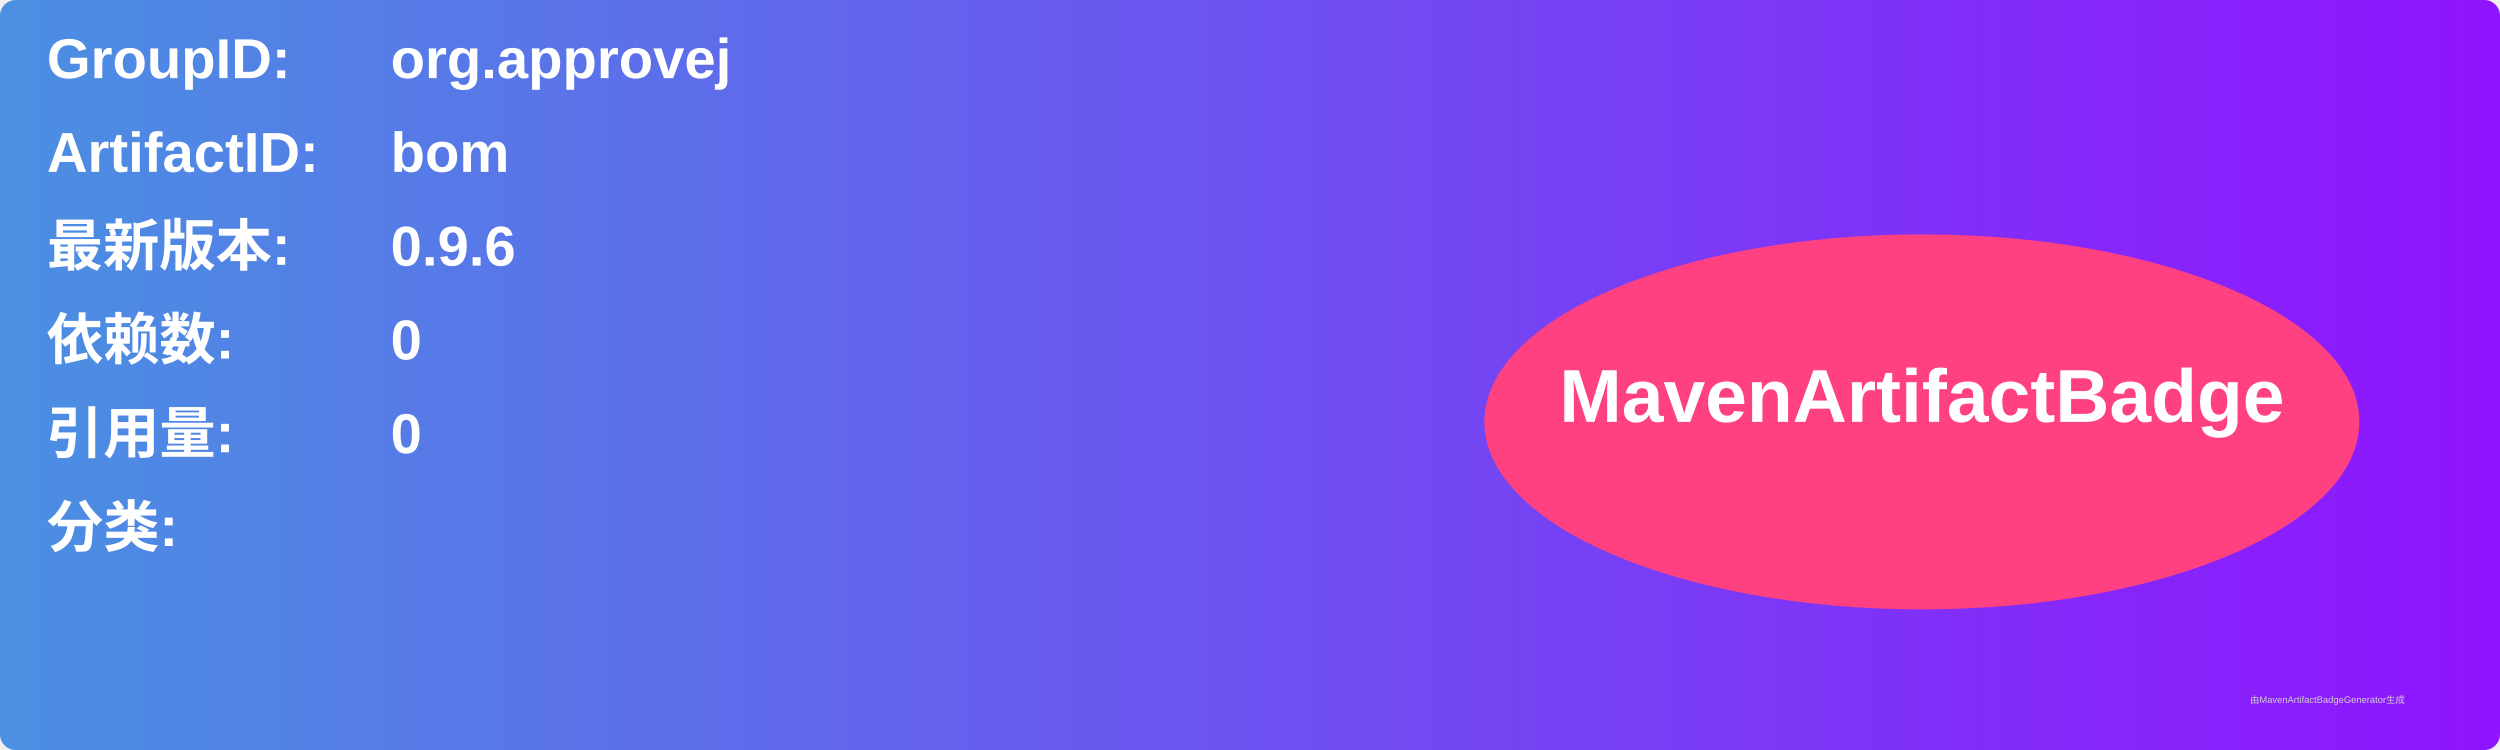
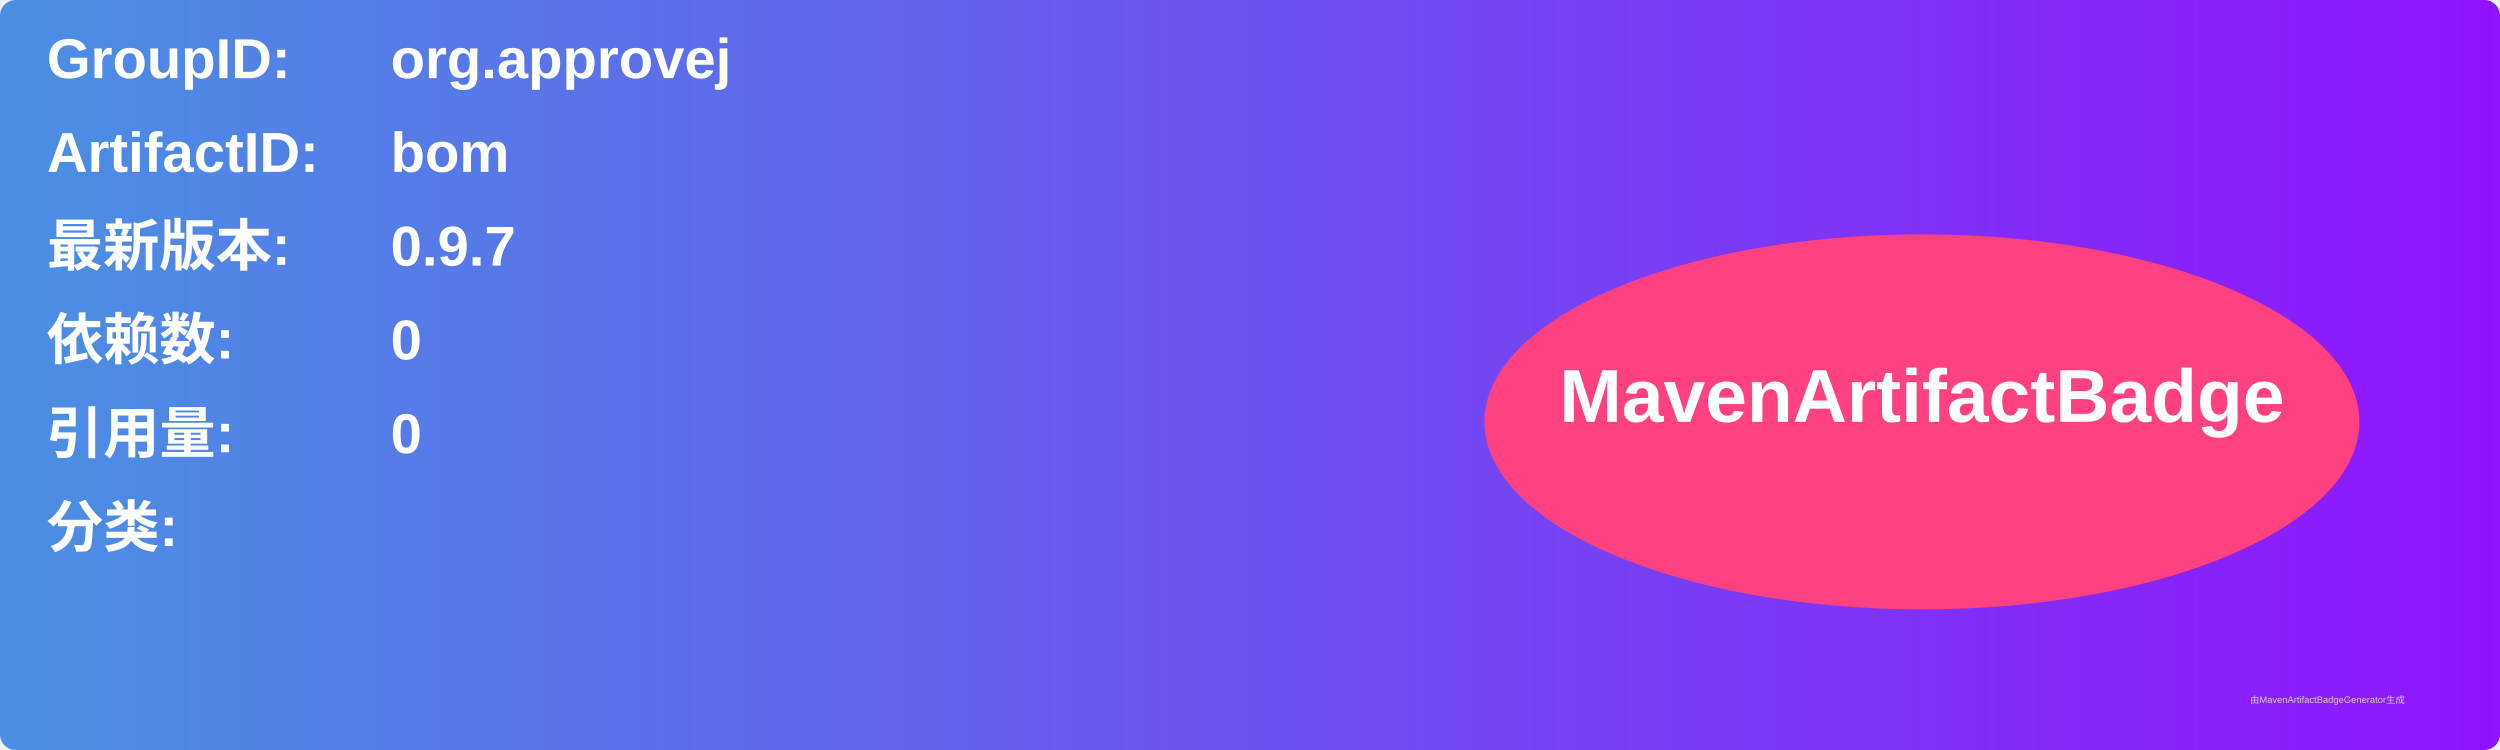
<svg xmlns="http://www.w3.org/2000/svg" width="800" height="240" viewBox="0 0 800 240">
  <linearGradient id="grad" x1="0%" y1="0%" x2="100%" y2="0%">
    <stop offset="0%" stop-color="#4a90e2" />
    <stop offset="100%" stop-color="#9013fe" />
  </linearGradient>
  <rect width="100%" height="100%" rx="5" ry="5" fill="url(#grad)" />
  <g transform="translate(15, 15)">
    <text x="0" y="10" font-family="Arial" font-size="18" fill="white" font-weight="bold" width="260">GroupID:</text>
    <text x="110" y="10" font-family="Arial" font-size="18" fill="white" font-weight="bold" width="460">org.approvej</text>
    <text x="0" y="40" font-family="Arial" font-size="18" fill="white" font-weight="bold" width="260">ArtifactID:</text>
    <text x="110" y="40" font-family="Arial" font-size="18" fill="white" font-weight="bold" width="460">bom</text>
    <text x="0" y="70" font-family="Arial" font-size="18" fill="white" font-weight="bold">最新版本:</text>
    <text x="110" y="70" font-family="Arial" font-size="18" fill="white" font-weight="bold">
-       <tspan font-weight="bold">0.9.6</tspan>
+       <tspan font-weight="bold">0.9.7</tspan>
    </text>
    <text x="0" y="100" font-family="Arial" font-size="18" fill="white" font-weight="bold">依赖数: </text>
    <text x="110" y="100" font-family="Arial" font-size="18" fill="white">
      <tspan font-weight="bold">0</tspan>
    </text>
    <text x="0" y="130" font-family="Arial" font-size="18" fill="white" font-weight="bold">引用量: </text>
    <text x="110" y="130" font-family="Arial" font-size="18" fill="white">
      <tspan font-weight="bold">0</tspan>
    </text>
    <text x="0" y="160" font-family="Arial" font-size="18" fill="white" font-weight="bold">分类:</text>
    <text x="10" y="190" font-family="Arial" font-size="10" fill="white">
      <tspan font-weight="bold" />
    </text>
    <ellipse cx="600" cy="120" rx="140" ry="60" fill="#ff4081" />
    <text x="600" y="120" text-anchor="middle" font-family="Arial" font-size="24" fill="white" font-weight="bold">MavenArtifactBadge</text>
  </g>
  <text x="720" y="225" font-family="Arial" font-size="3" fill="#d0d0d0">由MavenArtifactBadgeGenerator生成</text>
</svg>
